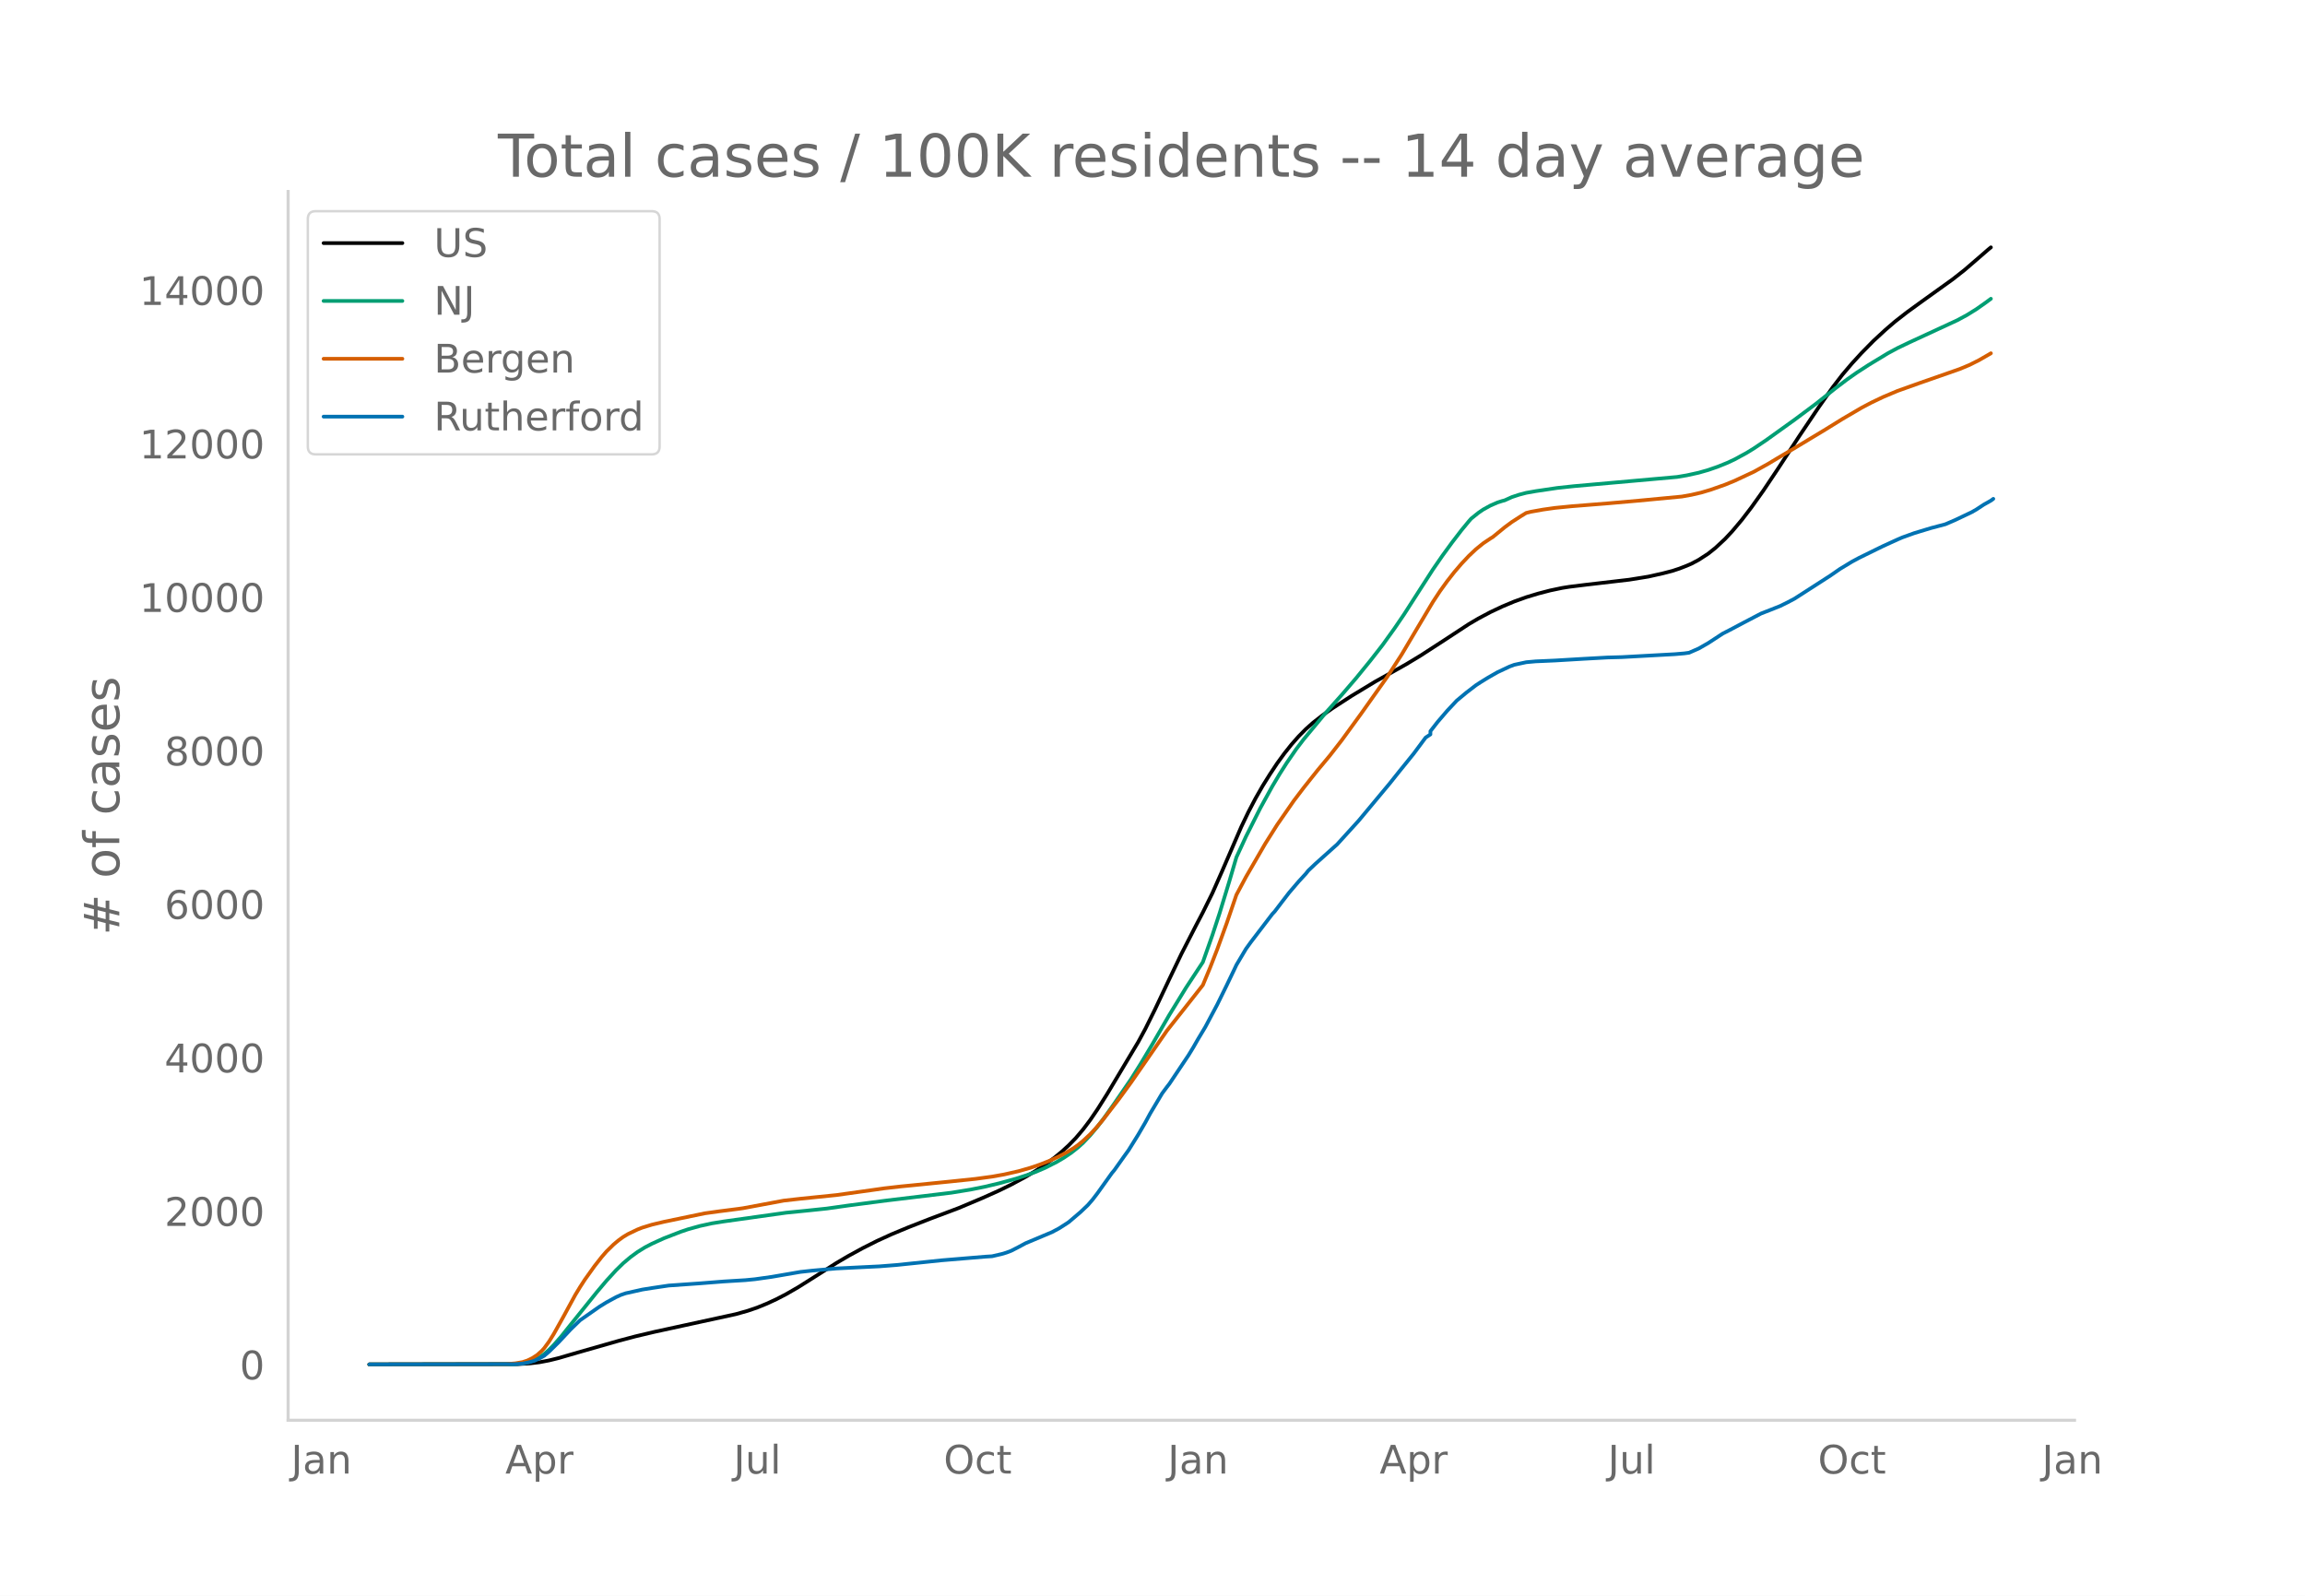
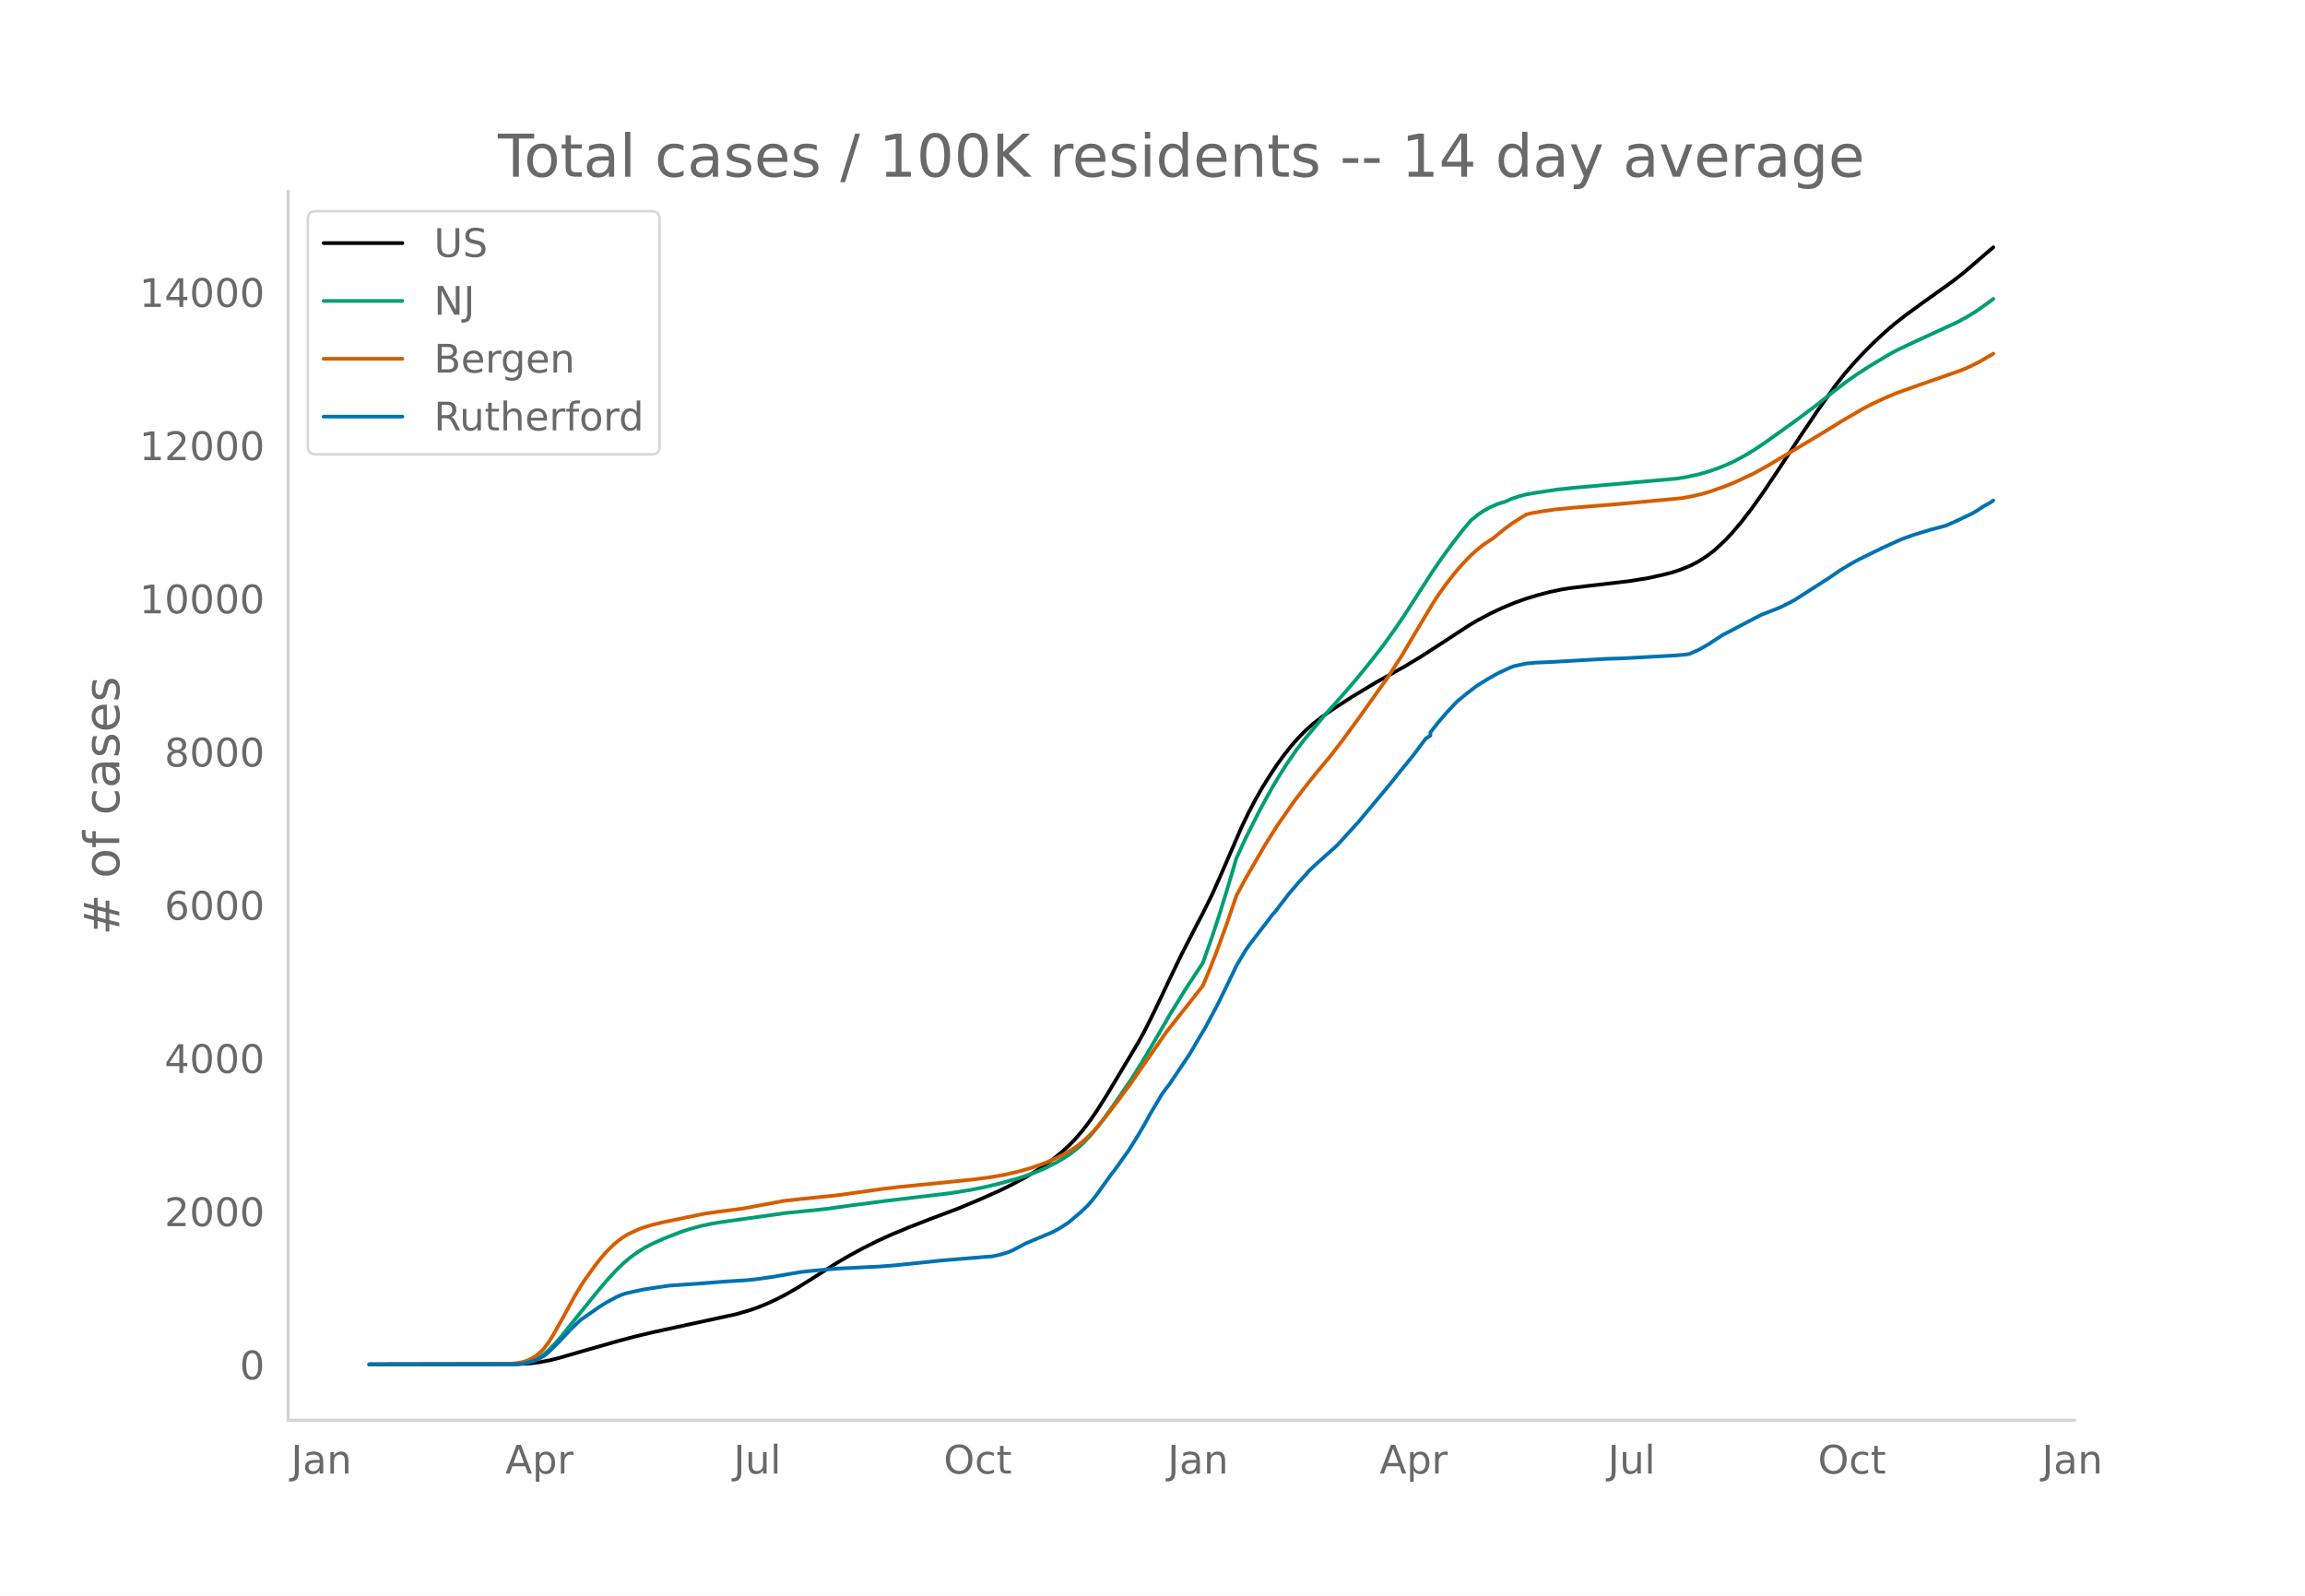
<svg xmlns="http://www.w3.org/2000/svg" xmlns:xlink="http://www.w3.org/1999/xlink" height="864" viewBox="0 0 936 648" width="1248">
  <defs>
    <style>*{stroke-linecap:butt;stroke-linejoin:round}</style>
  </defs>
  <g id="figure_1">
    <path d="M0 648h936V0H0z" style="fill:#fff" id="patch_1" />
    <g id="axes_1">
      <path d="M117 576.72h725.4V77.76H117z" style="fill:none" id="patch_2" />
-       <path clip-path="url(#p859f79c7d3)" d="m149.973 554.04 60.304-.11 4.863-.29 3.89-.466 3.891-.736 3.89-.959 7.782-2.266 16.535-4.725 6.809-1.81 7.78-1.843 12.645-2.752 20.426-4.444 4.863-1.367 3.89-1.333 3.891-1.592 3.89-1.8 3.891-2.02 4.864-2.804 5.835-3.67 9.727-6.19 4.863-2.857 5.836-3.185 5.836-2.94 5.836-2.665 6.808-2.834 8.754-3.426 11.672-4.393 9.726-4.099 6.809-3.056 4.863-2.38 5.836-3.146 3.89-2.324 3.891-2.568 3.89-2.862 2.919-2.388 2.918-2.672 2.918-3.006 2.917-3.444 2.918-3.87 2.918-4.278 3.89-6.177 12.645-21.15 2.918-5.387 3.89-7.844 5.837-12.332 4.863-10.146 5.836-11.377 2.918-5.57 3.89-7.858 3.891-8.81 7.781-17.988 2.918-6.096 2.918-5.562 2.918-5.103 2.918-4.67 2.918-4.406 2.918-4.01 2.918-3.674 2.918-3.307 2.918-2.952 2.918-2.592 3.89-3.036 3.89-2.74 7.782-5.048 9.726-5.885 6.809-3.791 5.836-3.29 5.836-3.532 9.726-6.3 9.727-6.38 3.89-2.288 4.863-2.588 4.864-2.295 4.863-2.036 4.863-1.748 4.863-1.475 4.864-1.265 4.863-1.02 2.918-.465 6.808-.843 17.508-2.039 7.781-1.254 5.836-1.308 3.89-1.002 2.919-.963 2.917-1.135 1.946-.841 2.918-1.557 3.89-2.527 2.918-2.328 3.89-3.624 2.919-3.118 3.89-4.622 3.89-5.07 4.864-6.83 5.836-8.722 8.754-13.415 7.781-11.555 5.836-8.317 3.89-5.054 3.891-4.576 3.89-4.248 4.864-4.943 4.863-4.485 3.89-3.345 4.864-3.79 5.836-4.24 12.644-9.073 4.864-3.824 4.863-4.188 4.863-4.215.973-.786h0" style="fill:none;stroke:#000;stroke-linecap:round;stroke-width:1.5" id="line2d_1" />
-       <path clip-path="url(#p859f79c7d3)" d="m149.973 554.04 58.359-.104 2.917-.21 1.946-.282 1.945-.497 1.945-.745 1.946-1.009 1.945-1.35 1.945-1.713 1.946-1.98 2.917-3.332 3.891-4.85 10.7-13.29 3.89-4.612 3.89-4.255 2.918-2.85 2.918-2.467 2.918-2.134 2.918-1.806 2.918-1.522 4.863-2.207 6.809-2.642 2.918-.99 4.863-1.357 4.863-1.065 4.863-.78 25.29-3.549 8.753-.876 7.781-.816 8.754-1.235 15.562-2.038 26.262-3.154 7.781-1.268 5.836-1.17 5.836-1.395 6.808-1.874 3.891-1.267 3.89-1.402 3.891-1.663 4.863-2.455 2.918-1.725 2.918-1.964 2.918-2.307 1.945-1.773 2.918-3.08 2.918-3.48 2.918-3.855 3.89-5.499 6.81-9.923 3.89-6.196 4.863-8.134 6.809-11.775 6.808-11.09 6.809-10.344 3.89-11.021 2.918-8.895 3.89-12.735 2.919-9.925 3.89-8.409 5.836-11.594 4.864-8.824 2.918-4.896 2.917-4.576 3.891-5.652 2.918-3.84 8.754-10.543 6.808-7.629 5.836-6.795 5.836-7.175 4.863-6.23 4.864-6.763 3.89-5.713 5.836-9.097 5.836-9.064 3.89-5.646 3.891-5.333 3.89-5.067 2.919-3.54.972-1.113 2.918-2.347 1.946-1.338 2.917-1.61 2.918-1.27 1.946-.622.972-.25 2.918-1.322 2.918-.964 2.918-.767 3.89-.683 8.755-1.299 6.808-.73 14.59-1.298 27.234-2.433 3.89-.657 4.864-1.066 3.89-1.11 3.89-1.348 3.891-1.579 2.918-1.367 4.864-2.648 2.918-1.793 4.863-3.264 11.672-8.374 8.753-6.539 7.782-6.19 4.863-3.695 3.89-2.733 4.864-3.154 7.78-4.713 3.891-2.095 4.864-2.333 19.453-8.991 3.89-2.104 3.89-2.42 3.891-2.745 1.946-1.44h0" style="fill:none;stroke:#009e73;stroke-linecap:round;stroke-width:1.5" id="line2d_2" />
-       <path clip-path="url(#p859f79c7d3)" d="m149.973 554.04 55.44-.097 3.891-.345 2.918-.503 1.945-.64 1.946-.942 1.945-1.253 1.945-1.71.973-1.08 1.945-2.658 1.946-3.124 3.89-6.958 4.863-8.932 1.946-3.2 1.945-3.009 3.89-5.439 2.918-3.717 1.946-2.25 2.918-2.86 1.945-1.629 1.945-1.417 1.946-1.172 3.89-1.861 1.945-.758 3.891-1.192 4.863-1.156 16.535-3.439 5.836-.814 7.781-.994 1.946-.272 16.535-3.086 6.808-.767 14.59-1.488 14.59-2.043 4.863-.695 6.808-.775 4.864-.473 15.562-1.561 9.726-1.02 6.809-.922 4.863-.87 5.836-1.323 4.863-1.39 3.89-1.328 3.891-1.535 3.891-1.798 2.918-1.536 2.918-1.763 1.945-1.397 1.945-1.59 2.918-2.72 1.946-2.066 2.918-3.412 6.808-8.827 4.863-6.665 14.59-21.051 10.7-13.56 3.89-4.948 2.918-7.027 2.918-7.498 3.89-10.729 3.89-11.387 3.891-7.285 7.782-13.426 4.863-7.718 6.808-9.822 3.891-5.123 2.918-3.687 2.918-3.655 4.863-5.826 4.863-6.255 7.782-10.679 10.699-15.085 5.836-9.037 5.835-9.843 6.809-11.45 2.918-4.434 2.918-4.04 2.918-3.724 2.918-3.404 2.918-3.106 2.918-2.748 2.918-2.37 2.917-1.958.973-.59 4.863-3.98 2.918-2.157 3.89-2.502 1.946-1.184 1.945-.48 4.864-.87 4.863-.689 6.808-.674 14.59-1.164 12.645-1.111 17.507-1.664 3.89-.701 3.891-.899 3.89-1.15 5.837-2.057 3.89-1.594 7.782-3.643 5.835-3.24 3.891-2.338 7.781-4.614 11.672-7.035 6.809-4.22 7.78-4.552 3.891-2.058 4.864-2.323 5.835-2.462 8.754-3.125 16.535-5.78 3.89-1.621 3.891-1.945 3.891-2.243.973-.58h0" style="fill:none;stroke:#d55e00;stroke-linecap:round;stroke-width:1.5" id="line2d_3" />
-       <path clip-path="url(#p859f79c7d3)" d="m149.973 554.04 59.331-.11 2.918-.218 2.918-.608 1.945-.572 1.946-.912 1.945-1.07 1.945-1.654 3.89-3.82 4.864-5.205 3.89-3.77 7.782-5.448 2.918-1.812 3.89-2.116 1.946-.888 1.945-.67 6.808-1.52 3.891-.62 6.809-1.009 12.644-.888 9.726-.766 8.754-.535 3.89-.377 6.81-.961 11.671-2.007 4.863-.535 9.727-.863 8.754-.438 8.754-.426 6.808-.535 6.809-.705 11.671-1.216 17.508-1.46 2.918-.182 3.89-.9 1.946-.584 1.945-.742 2.918-1.496 2.918-1.569 10.7-4.5 2.917-1.556 2.918-1.873.973-.645 4.863-4.147 2.918-2.785 1.945-2.25 1.945-2.542 5.836-8.16.973-1.156 3.89-5.485 1.946-2.7 3.89-6.263 2.918-5.01 1.946-3.6 4.863-8.173 1.945-2.615.973-1.24 7.78-11.627 1.946-3.187 1.946-3.393 2.917-4.852 4.864-9.146 3.89-7.93 2.918-6.08.973-2.068 3.89-6.543 1.946-2.7 8.754-11.456.972-1.034 2.918-3.831 2.918-3.794 3.89-4.549 2.919-3.174.972-1.229 2.918-2.772 7.781-6.981.973-.852 8.754-9.632 10.699-12.83 1.945-2.336 3.89-4.876 5.837-7.212 4.863-6.543 1.945-1.29v-1.3l2.918-3.747 3.89-4.536 3.891-4.147 3.891-3.235 3.89-2.992 1.946-1.265 2.918-1.8 3.89-2.226 4.864-2.286 1.945-.73 4.863-1.046 3.89-.352 2.919-.122 4.863-.219 11.672-.693 9.726-.535 5.836-.158 21.398-1.18 3.89-.328 1.946-.268 3.89-1.702 3.891-2.226 5.836-3.819 2.918-1.496 5.836-3.089 6.809-3.563 3.89-1.52 3.89-1.545 2.919-1.435 2.918-1.545 14.59-9.389 3.89-2.7 4.863-2.943 2.918-1.569 6.809-3.344 2.918-1.423 5.835-2.663 1.946-.84 4.863-1.75 6.808-2.068 5.836-1.545 3.89-1.678 6.81-3.235 1.945-1.12 2.918-1.92 2.918-1.643.972-.717h0" style="fill:none;stroke:#0072b2;stroke-linecap:round;stroke-width:1.5" id="line2d_4" />
+       <path clip-path="url(#p5756cfc93b)" d="m149.973 554.04 60.304-.11 4.863-.289 3.89-.465 3.891-.735 3.89-.957 7.782-2.262 16.535-4.717 6.809-1.806 7.78-1.84 12.645-2.747 20.426-4.436 4.863-1.364 3.89-1.33 3.891-1.59 3.89-1.797 3.891-2.016 4.864-2.799 5.835-3.663 9.727-6.179 4.863-2.851 5.836-3.18 5.836-2.934 5.836-2.66 6.808-2.829 8.754-3.42 11.672-4.385 9.726-4.091 6.809-3.051 4.863-2.376 5.836-3.14 3.89-2.319 3.891-2.564 3.89-2.856 2.919-2.385 2.918-2.666 2.918-3.001 2.917-3.437 2.918-3.863 2.918-4.27 3.89-6.166 12.645-21.11 2.918-5.378 3.89-7.83 5.837-12.31 4.863-10.127 5.836-11.356 2.918-5.561 3.89-7.843 3.891-8.793 7.781-17.956 2.918-6.084 2.918-5.552 2.918-5.094 2.918-4.66 2.918-4.4 2.918-4.002 2.918-3.667 2.918-3.302 2.918-2.946 2.918-2.587 3.89-3.031 3.89-2.735 7.782-5.038 9.726-5.875 6.809-3.784 5.836-3.283 5.836-3.526 9.726-6.288 9.727-6.368 3.89-2.285 4.863-2.583 4.864-2.29 4.863-2.033 4.863-1.745 4.863-1.472 4.864-1.263 4.863-1.018 2.918-.464 6.808-.841 17.508-2.036 7.781-1.252 5.836-1.305 3.89-1 2.919-.962 2.917-1.133 1.946-.84 2.918-1.553 3.89-2.522 2.918-2.324 3.89-3.618 2.919-3.112 3.89-4.613 3.89-5.062 4.864-6.816 5.836-8.706 8.754-13.39 7.781-11.535 6.809-9.591 3.89-4.939 3.89-4.469 3.891-4.171 3.89-3.918 4.864-4.477 3.89-3.339 4.864-3.783 5.836-4.233 12.644-9.056 4.864-3.817 4.863-4.18 4.863-4.208 1.945-1.614h0" style="fill:none;stroke:#000;stroke-linecap:round;stroke-width:1.5" id="line2d_1" />
+       <path clip-path="url(#p5756cfc93b)" d="m149.973 554.04 58.359-.104 2.917-.21 1.946-.28 1.945-.497 1.945-.744 1.946-1.007 1.945-1.347 1.945-1.71 1.946-1.976 2.917-3.326 3.891-4.843 10.7-13.263 3.89-4.605 3.89-4.247 2.918-2.845 2.918-2.463 2.918-2.13 2.918-1.802 2.918-1.52 4.863-2.202 6.809-2.638 2.918-.988 4.863-1.355 4.863-1.062 4.863-.78 25.29-3.541 8.753-.874 7.781-.815 8.754-1.233 15.562-2.034 26.262-3.148 7.781-1.266 5.836-1.167 5.836-1.393 6.808-1.871 3.891-1.264 3.89-1.4 3.891-1.66 4.863-2.45 2.918-1.722 2.918-1.961 2.918-2.303 1.945-1.77 2.918-3.073 2.918-3.473 2.918-3.849 3.89-5.489 6.81-9.905 3.89-6.185 4.863-8.118 6.809-11.754 6.808-11.07 6.809-10.325 3.89-11.001 2.918-8.879 3.89-12.711 2.919-9.908 3.89-8.393 5.836-11.572 4.864-8.808 2.918-4.887 2.917-4.568 3.891-5.642 2.918-3.833 8.754-10.524 6.808-7.614 5.836-6.783 5.836-7.162 4.863-6.218 4.864-6.752 3.89-5.702 5.836-9.08 5.836-9.048 3.89-5.635 3.891-5.323 3.89-5.058 2.919-3.534.972-1.11 2.918-2.343 1.946-1.336 2.917-1.607 2.918-1.267 1.946-.621.972-.25 2.918-1.32 2.918-.962 2.918-.766 3.89-.68 8.755-1.297 6.808-.73 14.59-1.295 27.234-2.429 3.89-.656 4.864-1.063 3.89-1.11 3.89-1.344 3.891-1.576 2.918-1.364 4.864-2.643 2.918-1.79 4.863-3.258 11.672-8.36 8.753-6.526 7.782-6.178 4.863-3.69 3.89-2.727 4.864-3.148 7.78-4.705 3.891-2.091 4.864-2.329 19.453-8.974 3.89-2.1 3.89-2.415 3.891-2.741 2.918-2.18h0" style="fill:none;stroke:#009e73;stroke-linecap:round;stroke-width:1.5" id="line2d_2" />
+       <path clip-path="url(#p5756cfc93b)" d="m149.973 554.04 55.44-.097 3.891-.344 2.918-.502 1.945-.64 1.946-.94 1.945-1.25 1.945-1.707.973-1.078 1.945-2.653 1.946-3.119 3.89-6.945 4.863-8.916 1.946-3.193 1.945-3.004 3.89-5.429 2.918-3.71 1.946-2.246 2.918-2.856 1.945-1.624 1.945-1.416 1.946-1.17 3.89-1.857 1.945-.756 3.891-1.19 4.863-1.154 16.535-3.432 5.836-.813 7.781-.992 1.946-.272 16.535-3.08 6.808-.766 14.59-1.486 14.59-2.039 4.863-.693 6.808-.773 4.864-.473 15.562-1.558 9.726-1.019 6.809-.92 4.863-.868 5.836-1.32 4.863-1.388 3.89-1.325 3.891-1.532 3.891-1.795 2.918-1.534 2.918-1.759 1.945-1.394 1.945-1.588 2.918-2.714 1.946-2.064 2.918-3.405 6.808-8.81 4.863-6.653 14.59-21.013 10.7-13.535 3.89-4.94 2.918-7.014 2.918-7.484 3.89-10.709 3.89-11.366 3.891-7.272 7.782-13.401 4.863-7.704 6.808-9.804 3.891-5.113 2.918-3.681 2.918-3.648 4.863-5.816 4.863-6.243 7.782-10.66 10.699-15.057 5.836-9.02 5.835-9.825 6.809-11.43 2.918-4.425 2.918-4.033 2.918-3.717 2.918-3.398 2.918-3.1 2.918-2.743 2.918-2.365 2.917-1.956.973-.588 4.863-3.972 2.918-2.154 3.89-2.498 1.946-1.182 1.945-.479 4.864-.868 4.863-.687 6.808-.673 14.59-1.162 12.645-1.11 17.507-1.66 3.89-.7 3.891-.897 3.89-1.149 5.837-2.052 3.89-1.591 7.782-3.636 5.835-3.234 3.891-2.335 7.781-4.605 11.672-7.022 6.809-4.213 7.78-4.543 3.891-2.054 4.864-2.32 5.835-2.457 8.754-3.119 16.535-5.77 3.89-1.617 3.891-1.942 3.891-2.238 1.945-1.17h0" style="fill:none;stroke:#d55e00;stroke-linecap:round;stroke-width:1.5" id="line2d_3" />
+       <path clip-path="url(#p5756cfc93b)" d="m149.973 554.04 59.331-.11 2.918-.218 2.918-.607 1.945-.57 1.946-.91 1.945-1.07 1.945-1.65 3.89-3.812 4.864-5.196 3.89-3.763 7.782-5.438 2.918-1.81 3.89-2.111 1.946-.887 1.945-.667 6.808-1.518 3.891-.619 6.809-1.007 12.644-.887 9.726-.764 8.754-.535 3.89-.376 6.81-.959 11.671-2.003 4.863-.534 9.727-.862 8.754-.437 8.754-.425 6.808-.534 6.809-.704 11.671-1.214 17.508-1.457 2.918-.182 3.89-.898 1.946-.583 1.945-.74 2.918-1.494 2.918-1.566 10.7-4.491 2.917-1.554 2.918-1.87.973-.643 4.863-4.14 2.918-2.78 1.945-2.245 1.945-2.538 5.836-8.145.973-1.153 3.89-5.475 1.946-2.695 3.89-6.252 2.918-5.002 1.946-3.593 4.863-8.158 1.945-2.61.973-1.238 7.78-11.605 1.946-3.181 1.946-3.387 2.917-4.844 4.864-9.129 3.89-7.915 2.918-6.07.973-2.063 3.89-6.531 1.946-2.695 8.754-11.436.972-1.031 2.918-3.824 2.918-3.788 3.89-4.54 2.919-3.169.972-1.226 2.918-2.767 7.781-6.969.973-.85 8.754-9.614 10.699-12.807 1.945-2.33 3.89-4.869 5.837-7.199 4.863-6.53 1.945-1.287v-1.3l2.918-3.738 3.89-4.528 3.891-4.14 3.891-3.23 3.89-2.985 1.946-1.263 2.918-1.797 3.89-2.221 4.864-2.282 1.945-.729 4.863-1.044 3.89-.352 2.919-.121 4.863-.219 11.672-.692 9.726-.534 5.836-.158 21.398-1.177 3.89-.328 1.946-.267 3.89-1.7 3.891-2.221 5.836-3.812 2.918-1.493 5.836-3.084 6.809-3.556 3.89-1.518 3.89-1.542 2.919-1.432 2.918-1.542 14.59-9.371 3.89-2.695 4.863-2.938 2.918-1.566 6.809-3.339 2.918-1.42 5.835-2.659 1.946-.837 4.863-1.748 6.808-2.064 5.836-1.542 3.89-1.675 6.81-3.23 1.945-1.116 2.918-1.918 2.918-1.639.972-.716h0" style="fill:none;stroke:#0072b2;stroke-linecap:round;stroke-width:1.5" id="line2d_4" />
      <path d="M117 576.72V77.76" style="fill:none;stroke:#d3d3d3;stroke-linecap:square;stroke-linejoin:miter;stroke-width:1.25" id="patch_3" />
      <path d="M117 576.72h725.4" style="fill:none;stroke:#d3d3d3;stroke-linecap:square;stroke-linejoin:miter;stroke-width:1.25" id="patch_4" />
      <g id="matplotlib.axis_1">
        <g id="xtick_1">
          <g style="fill:#696969" transform="matrix(.16 0 0 -.16 118.187 598.378)" id="text_1">
            <defs>
              <path d="M9.813 72.906h9.859V5.078q0-13.187-5-19.14-5-5.954-16.094-5.954h-3.75v8.297h3.078q6.531 0 9.219 3.672Q9.813-4.39 9.813 5.078z" id="DejaVuSans-74" />
              <path d="M34.281 27.484q-10.89 0-15.093-2.484-4.204-2.484-4.204-8.5 0-4.781 3.157-7.594 3.156-2.797 8.562-2.797 7.485 0 12 5.297 4.516 5.297 4.516 14.078v2zm17.922 3.72V0H43.22v8.297Q40.14 3.328 35.547.953q-4.594-2.375-11.234-2.375-8.391 0-13.36 4.719Q6 8.016 6 15.922q0 9.219 6.172 13.906 6.187 4.688 18.437 4.688h12.61v.89q0 6.203-4.078 9.594-4.078 3.39-11.453 3.39-4.688 0-9.141-1.124-4.438-1.125-8.531-3.375v8.312q4.921 1.906 9.562 2.844 4.64.953 9.031.953 11.875 0 17.735-6.156 5.86-6.14 5.86-18.64z" id="DejaVuSans-97" />
              <path d="M54.89 33.016V0h-8.984v32.719q0 7.765-3.031 11.61-3.031 3.858-9.078 3.858-7.281 0-11.484-4.64-4.204-4.625-4.204-12.64V0H9.08v54.688h9.03v-8.5q3.235 4.937 7.594 7.374Q30.078 56 35.797 56q9.422 0 14.25-5.828 4.844-5.828 4.844-17.156z" id="DejaVuSans-110" />
            </defs>
            <use xlink:href="#DejaVuSans-74" />
            <use x="29.492" xlink:href="#DejaVuSans-97" />
            <use x="90.771" xlink:href="#DejaVuSans-110" />
          </g>
        </g>
        <g id="xtick_2">
          <g style="fill:#696969" transform="matrix(.16 0 0 -.16 205.19 598.378)" id="text_2">
            <defs>
              <path d="M34.188 63.188 20.797 26.906h26.812zm-5.579 9.718h11.188L67.578 0h-10.25l-6.64 18.703h-32.86L11.188 0H.78z" id="DejaVuSans-65" />
              <path d="M18.11 8.203v-29H9.077v75.484h9.031v-8.296q2.844 4.875 7.157 7.234Q29.594 56 35.594 56q9.968 0 16.187-7.906 6.235-7.907 6.235-20.797T51.78 6.484q-6.218-7.906-16.187-7.906-6 0-10.328 2.375-4.313 2.375-7.157 7.25zm30.578 19.094q0 9.906-4.079 15.547-4.078 5.64-11.203 5.64-7.14 0-11.218-5.64-4.079-5.64-4.079-15.547 0-9.906 4.078-15.547 4.079-5.64 11.22-5.64 7.124 0 11.202 5.64t4.078 15.547z" id="DejaVuSans-112" />
              <path d="M41.11 46.297q-1.516.875-3.297 1.281Q36.03 48 33.89 48q-7.625 0-11.703-4.953-4.079-4.953-4.079-14.234V0H9.08v54.688h9.03v-8.5q2.844 4.984 7.375 7.39Q30.031 56 36.531 56q.922 0 2.047-.125 1.125-.11 2.484-.36z" id="DejaVuSans-114" />
            </defs>
            <use xlink:href="#DejaVuSans-65" />
            <use x="68.408" xlink:href="#DejaVuSans-112" />
            <use x="131.885" xlink:href="#DejaVuSans-114" />
          </g>
        </g>
        <g id="xtick_3">
          <g style="fill:#696969" transform="matrix(.16 0 0 -.16 297.889 598.378)" id="text_3">
            <defs>
              <path d="M8.5 21.578v33.11h8.984V21.922q0-7.766 3.016-11.656 3.031-3.875 9.094-3.875 7.265 0 11.484 4.64 4.234 4.64 4.234 12.656v31h8.985V0h-8.984v8.406Q42.047 3.422 37.718 1q-4.313-2.422-10.032-2.422-9.421 0-14.312 5.86Q8.5 10.296 8.5 21.578zM31.11 56z" id="DejaVuSans-117" />
              <path d="M9.422 75.984h8.984V0H9.422z" id="DejaVuSans-108" />
            </defs>
            <use xlink:href="#DejaVuSans-74" />
            <use x="29.492" xlink:href="#DejaVuSans-117" />
            <use x="92.871" xlink:href="#DejaVuSans-108" />
          </g>
        </g>
        <g id="xtick_4">
          <g style="fill:#696969" transform="matrix(.16 0 0 -.16 383.193 598.378)" id="text_4">
            <defs>
              <path d="M39.406 66.219q-10.75 0-17.078-8.016-6.312-8-6.312-21.828 0-13.766 6.312-21.781 6.328-8 17.078-8 10.735 0 17.016 8 6.281 8.015 6.281 21.781 0 13.828-6.281 21.828-6.281 8.016-17.016 8.016zm0 8q15.328 0 24.5-10.281 9.188-10.282 9.188-27.563 0-17.234-9.188-27.516-9.172-10.28-24.5-10.28-15.375 0-24.593 10.25-9.204 10.265-9.204 27.546t9.204 27.563q9.218 10.28 24.593 10.28z" id="DejaVuSans-79" />
              <path d="M48.781 52.594v-8.407q-3.812 2.11-7.64 3.157-3.828 1.047-7.735 1.047-8.75 0-13.593-5.547-4.829-5.532-4.829-15.547 0-10.016 4.829-15.563 4.843-5.53 13.593-5.53 3.907 0 7.735 1.046 3.828 1.047 7.64 3.156V2.094Q45.016.344 40.984-.531q-4.015-.89-8.562-.89-12.36 0-19.64 7.765-7.266 7.765-7.266 20.953 0 13.375 7.343 21.031Q20.22 56 33.016 56q4.14 0 8.093-.86 3.953-.843 7.672-2.546z" id="DejaVuSans-99" />
              <path d="M18.313 70.219V54.688h18.5v-6.985h-18.5V18.016q0-6.688 1.828-8.594 1.828-1.906 7.453-1.906h9.218V0h-9.218q-10.407 0-14.36 3.875-3.953 3.89-3.953 14.14v29.688H2.687v6.984h6.594V70.22z" id="DejaVuSans-116" />
            </defs>
            <use xlink:href="#DejaVuSans-79" />
            <use x="78.711" xlink:href="#DejaVuSans-99" />
            <use x="133.691" xlink:href="#DejaVuSans-116" />
          </g>
        </g>
        <g id="xtick_5">
          <g style="fill:#696969" transform="matrix(.16 0 0 -.16 474.176 598.378)" id="text_5">
            <use xlink:href="#DejaVuSans-74" />
            <use x="29.492" xlink:href="#DejaVuSans-97" />
            <use x="90.771" xlink:href="#DejaVuSans-110" />
          </g>
        </g>
        <g id="xtick_6">
          <g style="fill:#696969" transform="matrix(.16 0 0 -.16 560.207 598.378)" id="text_6">
            <use xlink:href="#DejaVuSans-65" />
            <use x="68.408" xlink:href="#DejaVuSans-112" />
            <use x="131.885" xlink:href="#DejaVuSans-114" />
          </g>
        </g>
        <g id="xtick_7">
          <g style="fill:#696969" transform="matrix(.16 0 0 -.16 652.905 598.378)" id="text_7">
            <use xlink:href="#DejaVuSans-74" />
            <use x="29.492" xlink:href="#DejaVuSans-117" />
            <use x="92.871" xlink:href="#DejaVuSans-108" />
          </g>
        </g>
        <g id="xtick_8">
          <g style="fill:#696969" transform="matrix(.16 0 0 -.16 738.209 598.378)" id="text_8">
            <use xlink:href="#DejaVuSans-79" />
            <use x="78.711" xlink:href="#DejaVuSans-99" />
            <use x="133.691" xlink:href="#DejaVuSans-116" />
          </g>
        </g>
        <g id="xtick_9">
          <g style="fill:#696969" transform="matrix(.16 0 0 -.16 829.192 598.378)" id="text_9">
            <use xlink:href="#DejaVuSans-74" />
            <use x="29.492" xlink:href="#DejaVuSans-97" />
            <use x="90.771" xlink:href="#DejaVuSans-110" />
          </g>
        </g>
      </g>
      <g id="matplotlib.axis_2">
        <g id="ytick_1">
          <g style="fill:#696969" transform="matrix(.16 0 0 -.16 97.32 560.119)" id="text_10">
            <defs>
              <path d="M31.781 66.406q-7.61 0-11.453-7.5Q16.5 51.422 16.5 36.375q0-14.984 3.828-22.484 3.844-7.5 11.453-7.5 7.672 0 11.5 7.5 3.844 7.5 3.844 22.484 0 15.047-3.844 22.531-3.828 7.5-11.5 7.5zm0 7.813q12.266 0 18.735-9.703 6.468-9.688 6.468-28.141 0-18.406-6.468-28.11-6.47-9.687-18.735-9.687-12.25 0-18.718 9.688-6.47 9.703-6.47 28.109 0 18.453 6.47 28.14Q19.53 74.22 31.78 74.22z" id="DejaVuSans-48" />
            </defs>
            <use xlink:href="#DejaVuSans-48" />
          </g>
        </g>
        <g id="ytick_2">
-           <g style="fill:#696969" transform="matrix(.16 0 0 -.16 66.78 497.791)" id="text_11">
+           <g style="fill:#696969" transform="matrix(.16 0 0 -.16 66.78 497.905)" id="text_11">
            <defs>
              <path d="M19.188 8.297h34.421V0H7.33v8.297q5.609 5.812 15.296 15.594 9.703 9.797 12.188 12.64 4.734 5.313 6.609 9 1.89 3.688 1.89 7.25 0 5.813-4.078 9.469-4.078 3.672-10.625 3.672-4.64 0-9.797-1.61-5.14-1.609-11-4.89v9.969Q13.767 71.78 18.938 73q5.188 1.219 9.485 1.219 11.328 0 18.062-5.672 6.735-5.656 6.735-15.125 0-4.5-1.688-8.531-1.672-4.016-6.125-9.485-1.218-1.422-7.765-8.187-6.532-6.766-18.453-18.922z" id="DejaVuSans-50" />
            </defs>
            <use xlink:href="#DejaVuSans-50" />
            <use x="63.623" xlink:href="#DejaVuSans-48" />
            <use x="127.246" xlink:href="#DejaVuSans-48" />
            <use x="190.869" xlink:href="#DejaVuSans-48" />
          </g>
        </g>
        <g id="ytick_3">
-           <g style="fill:#696969" transform="matrix(.16 0 0 -.16 66.78 435.464)" id="text_12">
+           <g style="fill:#696969" transform="matrix(.16 0 0 -.16 66.78 435.692)" id="text_12">
            <defs>
              <path d="M37.797 64.313 12.89 25.39h24.906zm-2.594 8.593H47.61V25.391h10.407v-8.203H47.609V0h-9.812v17.188H4.89v9.515z" id="DejaVuSans-52" />
            </defs>
            <use xlink:href="#DejaVuSans-52" />
            <use x="63.623" xlink:href="#DejaVuSans-48" />
            <use x="127.246" xlink:href="#DejaVuSans-48" />
            <use x="190.869" xlink:href="#DejaVuSans-48" />
          </g>
        </g>
        <g id="ytick_4">
-           <g style="fill:#696969" transform="matrix(.16 0 0 -.16 66.78 373.137)" id="text_13">
+           <g style="fill:#696969" transform="matrix(.16 0 0 -.16 66.78 373.479)" id="text_13">
            <defs>
              <path d="M33.016 40.375q-6.641 0-10.532-4.547-3.875-4.531-3.875-12.437 0-7.86 3.875-12.438 3.891-4.562 10.532-4.562 6.64 0 10.515 4.562 3.875 4.578 3.875 12.438 0 7.906-3.875 12.437-3.875 4.547-10.515 4.547zm19.578 30.922v-8.984q-3.719 1.75-7.5 2.671-3.782.938-7.5.938-9.766 0-14.922-6.594-5.14-6.594-5.875-19.922 2.875 4.25 7.219 6.516 4.359 2.266 9.578 2.266 10.984 0 17.36-6.672 6.374-6.657 6.374-18.125 0-11.235-6.64-18.032-6.641-6.78-17.672-6.78-12.657 0-19.344 9.687-6.688 9.703-6.688 28.109 0 17.281 8.204 27.563 8.203 10.28 22.015 10.28 3.719 0 7.5-.734t7.89-2.187z" id="DejaVuSans-54" />
            </defs>
            <use xlink:href="#DejaVuSans-54" />
            <use x="63.623" xlink:href="#DejaVuSans-48" />
            <use x="127.246" xlink:href="#DejaVuSans-48" />
            <use x="190.869" xlink:href="#DejaVuSans-48" />
          </g>
        </g>
        <g id="ytick_5">
-           <g style="fill:#696969" transform="matrix(.16 0 0 -.16 66.78 310.81)" id="text_14">
+           <g style="fill:#696969" transform="matrix(.16 0 0 -.16 66.78 311.266)" id="text_14">
            <defs>
              <path d="M31.781 34.625q-7.031 0-11.062-3.766-4.016-3.765-4.016-10.343 0-6.594 4.016-10.36Q24.75 6.391 31.78 6.391q7.032 0 11.078 3.78 4.063 3.798 4.063 10.345 0 6.578-4.031 10.343-4.016 3.766-11.11 3.766zm-9.86 4.188q-6.343 1.562-9.89 5.906Q8.5 49.079 8.5 55.329q0 8.733 6.219 13.812 6.234 5.078 17.062 5.078 10.89 0 17.094-5.078 6.203-5.079 6.203-13.813 0-6.25-3.547-10.61-3.531-4.343-9.828-5.906 7.125-1.656 11.094-6.5 3.984-4.828 3.984-11.796 0-10.61-6.468-16.282-6.47-5.656-18.532-5.656-12.047 0-18.531 5.656-6.469 5.672-6.469 16.282 0 6.968 4 11.797 4.016 4.843 11.14 6.5zM18.314 54.39q0-5.657 3.53-8.828 3.548-3.172 9.938-3.172 6.36 0 9.938 3.172 3.593 3.171 3.593 8.828 0 5.672-3.593 8.843-3.578 3.172-9.938 3.172-6.39 0-9.937-3.172-3.532-3.172-3.532-8.843z" id="DejaVuSans-56" />
            </defs>
            <use xlink:href="#DejaVuSans-56" />
            <use x="63.623" xlink:href="#DejaVuSans-48" />
            <use x="127.246" xlink:href="#DejaVuSans-48" />
            <use x="190.869" xlink:href="#DejaVuSans-48" />
          </g>
        </g>
        <g id="ytick_6">
-           <g style="fill:#696969" transform="matrix(.16 0 0 -.16 56.6 248.482)" id="text_15">
+           <g style="fill:#696969" transform="matrix(.16 0 0 -.16 56.6 249.052)" id="text_15">
            <defs>
              <path d="M12.406 8.297h16.11v55.625l-17.532-3.516v8.985l17.438 3.515h9.86V8.296H54.39V0H12.406z" id="DejaVuSans-49" />
            </defs>
            <use xlink:href="#DejaVuSans-49" />
            <use x="63.623" xlink:href="#DejaVuSans-48" />
            <use x="127.246" xlink:href="#DejaVuSans-48" />
            <use x="190.869" xlink:href="#DejaVuSans-48" />
            <use x="254.492" xlink:href="#DejaVuSans-48" />
          </g>
        </g>
        <g id="ytick_7">
-           <g style="fill:#696969" transform="matrix(.16 0 0 -.16 56.6 186.155)" id="text_16">
+           <g style="fill:#696969" transform="matrix(.16 0 0 -.16 56.6 186.84)" id="text_16">
            <use xlink:href="#DejaVuSans-49" />
            <use x="63.623" xlink:href="#DejaVuSans-50" />
            <use x="127.246" xlink:href="#DejaVuSans-48" />
            <use x="190.869" xlink:href="#DejaVuSans-48" />
            <use x="254.492" xlink:href="#DejaVuSans-48" />
          </g>
        </g>
        <g id="ytick_8">
-           <g style="fill:#696969" transform="matrix(.16 0 0 -.16 56.6 123.828)" id="text_17">
+           <g style="fill:#696969" transform="matrix(.16 0 0 -.16 56.6 124.626)" id="text_17">
            <use xlink:href="#DejaVuSans-49" />
            <use x="63.623" xlink:href="#DejaVuSans-52" />
            <use x="127.246" xlink:href="#DejaVuSans-48" />
            <use x="190.869" xlink:href="#DejaVuSans-48" />
            <use x="254.492" xlink:href="#DejaVuSans-48" />
          </g>
        </g>
        <g style="fill:#696969" transform="matrix(0 -.2 -.2 0 48.44 379.813)" id="text_18">
          <defs>
            <path d="M51.125 44H36.922l-4.11-16.313h14.313zm-7.328 27.781-5.078-20.265h14.265L58.11 71.78h7.813L60.89 51.516h15.234V44h-17.14l-4-16.313h15.53V20.22H53.079L48 0h-7.813l5.032 20.219H30.906L25.875 0h-7.86l5.079 20.219H7.719v7.468h17.187L29 44H13.281v7.516h17.625l4.985 20.265z" id="DejaVuSans-35" />
            <path d="M30.61 48.39q-7.22 0-11.422-5.64-4.204-5.64-4.204-15.453 0-9.813 4.172-15.453 4.188-5.64 11.453-5.64 7.188 0 11.375 5.655 4.203 5.672 4.203 15.438 0 9.719-4.203 15.406-4.187 5.688-11.375 5.688zm0 7.61q11.718 0 18.406-7.625 6.703-7.61 6.703-21.078 0-13.422-6.703-21.078-6.688-7.64-18.407-7.64-11.765 0-18.437 7.64-6.656 7.656-6.656 21.078 0 13.469 6.656 21.078Q18.844 56 30.609 56z" id="DejaVuSans-111" />
            <path d="M37.11 75.984V68.5h-8.594q-4.828 0-6.72-1.953-1.874-1.953-1.874-7.031v-4.828h14.797v-6.985H19.922V0H10.89v47.703H2.297v6.984h8.594V58.5q0 9.125 4.25 13.297 4.25 4.187 13.468 4.187z" id="DejaVuSans-102" />
            <path d="M44.281 53.078v-8.5q-3.797 1.953-7.906 2.922-4.094.984-8.5.984-6.688 0-10.031-2.047-3.344-2.046-3.344-6.156 0-3.125 2.39-4.906 2.391-1.781 9.626-3.39l3.078-.688q9.562-2.047 13.593-5.781 4.032-3.735 4.032-10.422 0-7.625-6.032-12.078-6.03-4.438-16.578-4.438-4.39 0-9.156.86Q10.688.296 5.422 2v9.281q4.984-2.594 9.812-3.89 4.829-1.282 9.579-1.282 6.343 0 9.75 2.172 3.421 2.172 3.421 6.125 0 3.656-2.468 5.61-2.453 1.953-10.813 3.765l-3.125.735q-8.344 1.75-12.062 5.39-3.704 3.64-3.704 9.985 0 7.718 5.47 11.906Q16.75 56 26.811 56q4.97 0 9.36-.734 4.406-.72 8.11-2.188z" id="DejaVuSans-115" />
            <path d="M56.203 29.594v-4.39H14.891q.593-9.282 5.593-14.142 5-4.859 13.938-4.859 5.172 0 10.031 1.266 4.86 1.265 9.656 3.812v-8.5Q49.266.734 44.187-.344 39.11-1.422 33.892-1.422q-13.094 0-20.735 7.61-7.64 7.625-7.64 20.625 0 13.421 7.25 21.296Q20.016 56 32.328 56q11.031 0 17.453-7.11 6.422-7.093 6.422-19.296zm-8.984 2.64q-.094 7.36-4.125 11.75-4.032 4.407-10.672 4.407-7.516 0-12.031-4.25-4.516-4.25-5.203-11.97z" id="DejaVuSans-101" />
          </defs>
          <use xlink:href="#DejaVuSans-35" />
          <use x="83.789" xlink:href="#DejaVuSans-32" />
          <use x="115.576" xlink:href="#DejaVuSans-111" />
          <use x="176.758" xlink:href="#DejaVuSans-102" />
          <use x="211.963" xlink:href="#DejaVuSans-32" />
          <use x="243.75" xlink:href="#DejaVuSans-99" />
          <use x="298.73" xlink:href="#DejaVuSans-97" />
          <use x="360.01" xlink:href="#DejaVuSans-115" />
          <use x="412.109" xlink:href="#DejaVuSans-101" />
          <use x="473.633" xlink:href="#DejaVuSans-115" />
        </g>
      </g>
      <g style="fill:#696969" transform="matrix(.24 0 0 -.24 202.185 71.76)" id="text_19">
        <defs>
          <path d="M-.297 72.906h61.672v-8.312H35.5V0h-9.906v64.594H-.296z" id="DejaVuSans-84" />
          <path d="M25.39 72.906h8.297L8.297-9.28H0z" id="DejaVuSans-47" />
          <path d="M9.813 72.906h9.859V42.094L52.39 72.906h12.703L28.906 38.922 67.672 0H54.688L19.672 35.11V0h-9.86z" id="DejaVuSans-75" />
          <path d="M9.422 54.688h8.984V0H9.422zm0 21.296h8.984v-11.39H9.422z" id="DejaVuSans-105" />
          <path d="M45.406 46.39v29.594h8.985V0h-8.985v8.203Q42.578 3.328 38.25.953q-4.313-2.375-10.375-2.375-9.906 0-16.14 7.906-6.22 7.922-6.22 20.813 0 12.89 6.22 20.797Q17.968 56 27.874 56q6.063 0 10.375-2.375 4.328-2.36 7.156-7.234zm-30.61-19.093q0-9.906 4.079-15.547 4.078-5.64 11.203-5.64 7.125 0 11.219 5.64 4.11 5.64 4.11 15.547 0 9.906-4.11 15.547-4.094 5.64-11.219 5.64-7.125 0-11.203-5.64-4.078-5.64-4.078-15.547z" id="DejaVuSans-100" />
          <path d="M4.89 31.39h26.313v-8H4.891z" id="DejaVuSans-45" />
          <path d="M32.172-5.078q-3.797-9.766-7.422-12.735-3.61-2.984-9.656-2.984H7.906v7.516h5.282q3.703 0 5.75 1.765Q21-9.766 23.483-3.219l1.61 4.094-22.11 53.813H12.5l17.094-42.766 17.093 42.766h9.516z" id="DejaVuSans-121" />
          <path d="M2.984 54.688H12.5L29.594 8.797l17.093 45.89h9.516L35.687 0H23.485z" id="DejaVuSans-118" />
          <path d="M45.406 27.984q0 9.766-4.031 15.125-4.016 5.375-11.297 5.375-7.219 0-11.25-5.375-4.031-5.359-4.031-15.125 0-9.718 4.031-15.093t11.25-5.375q7.281 0 11.297 5.375 4.031 5.375 4.031 15.093zm8.985-21.203q0-13.953-6.203-20.765Q42-20.797 29.203-20.797q-4.734 0-8.937.703-4.203.703-8.157 2.172v8.735q3.954-2.141 7.813-3.157 3.86-1.031 7.86-1.031 8.843 0 13.234 4.61 4.39 4.609 4.39 13.937v4.453q-2.781-4.844-7.125-7.234Q33.938 0 27.875 0 17.828 0 11.672 7.656q-6.156 7.672-6.156 20.328 0 12.688 6.156 20.344Q17.828 56 27.875 56q6.063 0 10.406-2.39 4.344-2.391 7.125-7.22v8.297h8.985z" id="DejaVuSans-103" />
        </defs>
        <use xlink:href="#DejaVuSans-84" />
        <use x="44.084" xlink:href="#DejaVuSans-111" />
        <use x="105.266" xlink:href="#DejaVuSans-116" />
        <use x="144.475" xlink:href="#DejaVuSans-97" />
        <use x="205.754" xlink:href="#DejaVuSans-108" />
        <use x="233.537" xlink:href="#DejaVuSans-32" />
        <use x="265.324" xlink:href="#DejaVuSans-99" />
        <use x="320.305" xlink:href="#DejaVuSans-97" />
        <use x="381.584" xlink:href="#DejaVuSans-115" />
        <use x="433.684" xlink:href="#DejaVuSans-101" />
        <use x="495.207" xlink:href="#DejaVuSans-115" />
        <use x="547.307" xlink:href="#DejaVuSans-32" />
        <use x="579.094" xlink:href="#DejaVuSans-47" />
        <use x="612.785" xlink:href="#DejaVuSans-32" />
        <use x="644.572" xlink:href="#DejaVuSans-49" />
        <use x="708.195" xlink:href="#DejaVuSans-48" />
        <use x="771.818" xlink:href="#DejaVuSans-48" />
        <use x="835.441" xlink:href="#DejaVuSans-75" />
        <use x="901.018" xlink:href="#DejaVuSans-32" />
        <use x="932.805" xlink:href="#DejaVuSans-114" />
        <use x="971.668" xlink:href="#DejaVuSans-101" />
        <use x="1033.191" xlink:href="#DejaVuSans-115" />
        <use x="1085.291" xlink:href="#DejaVuSans-105" />
        <use x="1113.074" xlink:href="#DejaVuSans-100" />
        <use x="1176.551" xlink:href="#DejaVuSans-101" />
        <use x="1238.074" xlink:href="#DejaVuSans-110" />
        <use x="1301.453" xlink:href="#DejaVuSans-116" />
        <use x="1340.662" xlink:href="#DejaVuSans-115" />
        <use x="1392.762" xlink:href="#DejaVuSans-32" />
        <use x="1424.549" xlink:href="#DejaVuSans-45" />
        <use x="1460.633" xlink:href="#DejaVuSans-45" />
        <use x="1496.717" xlink:href="#DejaVuSans-32" />
        <use x="1528.504" xlink:href="#DejaVuSans-49" />
        <use x="1592.127" xlink:href="#DejaVuSans-52" />
        <use x="1655.75" xlink:href="#DejaVuSans-32" />
        <use x="1687.537" xlink:href="#DejaVuSans-100" />
        <use x="1751.014" xlink:href="#DejaVuSans-97" />
        <use x="1812.293" xlink:href="#DejaVuSans-121" />
        <use x="1871.473" xlink:href="#DejaVuSans-32" />
        <use x="1903.26" xlink:href="#DejaVuSans-97" />
        <use x="1964.539" xlink:href="#DejaVuSans-118" />
        <use x="2023.719" xlink:href="#DejaVuSans-101" />
        <use x="2085.242" xlink:href="#DejaVuSans-114" />
        <use x="2126.355" xlink:href="#DejaVuSans-97" />
        <use x="2187.635" xlink:href="#DejaVuSans-103" />
        <use x="2251.111" xlink:href="#DejaVuSans-101" />
      </g>
      <g id="legend_1">
        <path d="M128.2 184.5h136.45q3.2 0 3.2-3.2V88.96q0-3.2-3.2-3.2H128.2q-3.2 0-3.2 3.2v92.34q0 3.2 3.2 3.2z" style="fill:none;opacity:.8;stroke:#ccc;stroke-linejoin:miter" id="patch_5" />
        <path d="M131.4 98.718h32" style="fill:none;stroke:#000;stroke-linecap:round;stroke-width:1.5" id="line2d_5" />
        <g style="fill:#696969" transform="matrix(.16 0 0 -.16 176.2 104.317)" id="text_20">
          <defs>
            <path d="M8.688 72.906h9.921V28.61q0-11.718 4.235-16.875 4.25-5.14 13.781-5.14 9.469 0 13.719 5.14 4.25 5.157 4.25 16.875v44.297H64.5V27.391q0-14.25-7.063-21.532-7.046-7.28-20.812-7.28-13.828 0-20.89 7.28-7.047 7.282-7.047 21.532z" id="DejaVuSans-85" />
            <path d="M53.516 70.516V60.89q-5.61 2.687-10.594 4-4.984 1.328-9.625 1.328-8.047 0-12.422-3.125t-4.375-8.89q0-4.845 2.906-7.313 2.907-2.453 11.016-3.97l5.953-1.218q11.031-2.11 16.281-7.406 5.25-5.297 5.25-14.172 0-10.61-7.11-16.078-7.093-5.469-20.812-5.469-5.172 0-11.015 1.172Q13.14.922 6.89 3.219v10.156q6-3.36 11.765-5.078 5.766-1.703 11.328-1.703 8.438 0 13.032 3.312 4.593 3.328 4.593 9.485 0 5.359-3.297 8.39-3.296 3.032-10.812 4.547L27.484 33.5q-11.03 2.188-15.968 6.875-4.922 4.688-4.922 13.047 0 9.672 6.812 15.234 6.813 5.563 18.766 5.563 5.14 0 10.453-.938 5.328-.922 10.89-2.765z" id="DejaVuSans-83" />
          </defs>
          <use xlink:href="#DejaVuSans-85" />
          <use x="73.193" xlink:href="#DejaVuSans-83" />
        </g>
        <path d="M131.4 122.203h32" style="fill:none;stroke:#009e73;stroke-linecap:round;stroke-width:1.5" id="line2d_7" />
        <g style="fill:#696969" transform="matrix(.16 0 0 -.16 176.2 127.802)" id="text_21">
          <defs>
            <path d="M9.813 72.906h13.28l32.329-60.984v60.984h9.562V0h-13.28L19.39 60.984V0H9.813z" id="DejaVuSans-78" />
          </defs>
          <use xlink:href="#DejaVuSans-78" />
          <use x="74.805" xlink:href="#DejaVuSans-74" />
        </g>
        <path d="M131.4 145.688h32" style="fill:none;stroke:#d55e00;stroke-linecap:round;stroke-width:1.5" id="line2d_9" />
        <g style="fill:#696969" transform="matrix(.16 0 0 -.16 176.2 151.287)" id="text_22">
          <defs>
            <path d="M19.672 34.813V8.108H35.5q7.953 0 11.781 3.297 3.844 3.297 3.844 10.078 0 6.844-3.844 10.078-3.828 3.25-11.781 3.25zm0 29.984V42.828h14.61q7.218 0 10.75 2.703 3.546 2.719 3.546 8.282 0 5.515-3.547 8.25-3.531 2.734-10.75 2.734zm-9.86 8.11h25.204q11.28 0 17.375-4.688Q58.5 63.53 58.5 54.89q0-6.703-3.125-10.657-3.125-3.953-9.188-4.922 7.282-1.562 11.313-6.53 4.031-4.954 4.031-12.376 0-9.765-6.64-15.093Q48.25 0 35.984 0H9.812z" id="DejaVuSans-66" />
          </defs>
          <use xlink:href="#DejaVuSans-66" />
          <use x="68.604" xlink:href="#DejaVuSans-101" />
          <use x="130.127" xlink:href="#DejaVuSans-114" />
          <use x="169.49" xlink:href="#DejaVuSans-103" />
          <use x="232.967" xlink:href="#DejaVuSans-101" />
          <use x="294.49" xlink:href="#DejaVuSans-110" />
        </g>
        <path d="M131.4 169.173h32" style="fill:none;stroke:#0072b2;stroke-linecap:round;stroke-width:1.5" id="line2d_11" />
        <g style="fill:#696969" transform="matrix(.16 0 0 -.16 176.2 174.773)" id="text_23">
          <defs>
            <path d="M44.39 34.188q3.172-1.079 6.172-4.594 3-3.516 6.032-9.672L66.609 0H56l-9.313 18.703q-3.624 7.328-7.015 9.719-3.39 2.39-9.25 2.39h-10.75V0h-9.86v72.906h22.266q12.5 0 18.656-5.234 6.157-5.219 6.157-15.766 0-6.89-3.203-11.437-3.204-4.532-9.297-6.282zM19.673 64.797V38.922h12.406q7.125 0 10.766 3.297 3.64 3.297 3.64 9.687 0 6.39-3.64 9.64-3.64 3.25-10.766 3.25z" id="DejaVuSans-82" />
            <path d="M54.89 33.016V0h-8.984v32.719q0 7.765-3.031 11.61-3.031 3.858-9.078 3.858-7.281 0-11.484-4.64-4.204-4.625-4.204-12.64V0H9.08v75.984h9.03V46.188q3.235 4.937 7.594 7.374Q30.078 56 35.797 56q9.422 0 14.25-5.828 4.844-5.828 4.844-17.156z" id="DejaVuSans-104" />
          </defs>
          <use xlink:href="#DejaVuSans-82" />
          <use x="64.982" xlink:href="#DejaVuSans-117" />
          <use x="128.361" xlink:href="#DejaVuSans-116" />
          <use x="167.57" xlink:href="#DejaVuSans-104" />
          <use x="230.949" xlink:href="#DejaVuSans-101" />
          <use x="292.473" xlink:href="#DejaVuSans-114" />
          <use x="333.586" xlink:href="#DejaVuSans-102" />
          <use x="368.791" xlink:href="#DejaVuSans-111" />
          <use x="429.973" xlink:href="#DejaVuSans-114" />
          <use x="469.336" xlink:href="#DejaVuSans-100" />
        </g>
      </g>
    </g>
  </g>
  <defs>
-     <clipPath id="p859f79c7d3">
+     <clipPath id="p5756cfc93b">
      <path d="M117 77.76h725.4v498.96H117z" />
    </clipPath>
  </defs>
</svg>
